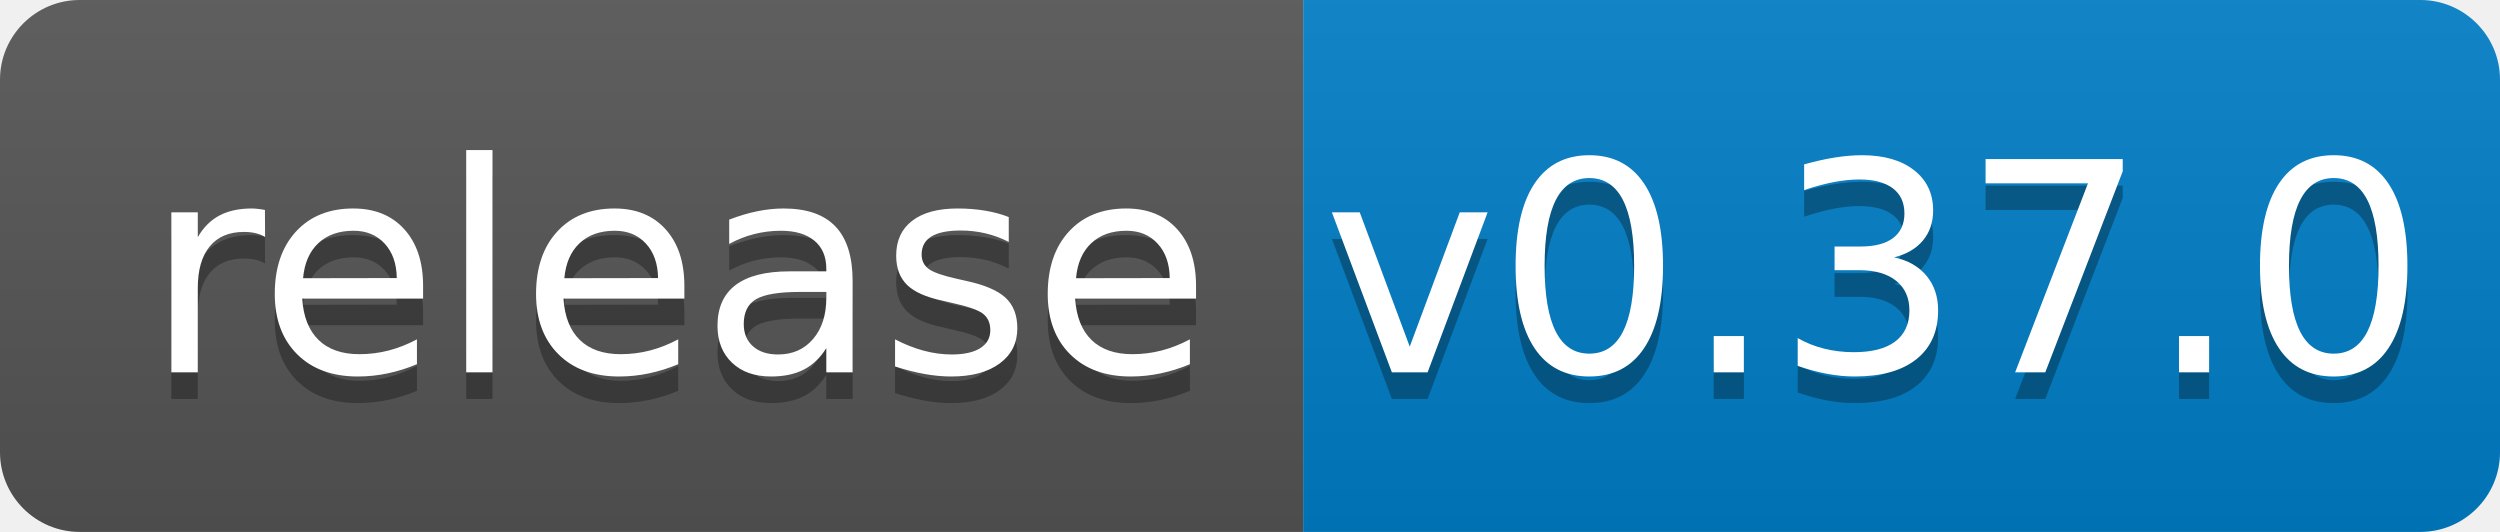
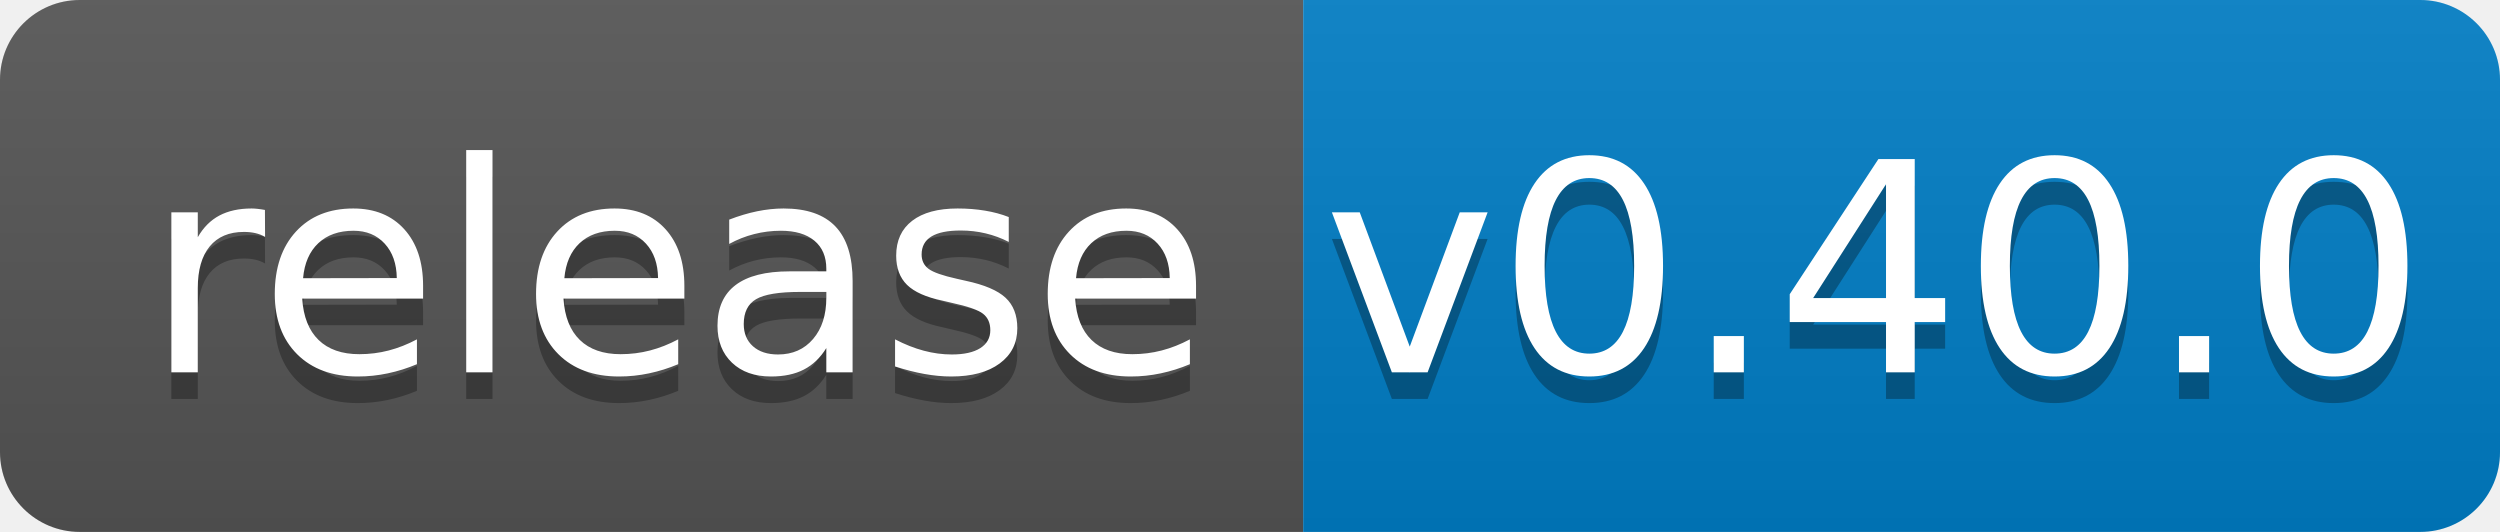
<svg xmlns="http://www.w3.org/2000/svg" width="94" height="20">
  <linearGradient id="b" x2="0" y2="100%">
    <stop offset="0" stop-color="#bbb" stop-opacity=".1" />
    <stop offset="1" stop-opacity=".1" />
  </linearGradient>
  <clipPath id="a">
    <rect width="94" height="20" rx="3" fill="#fff" />
  </clipPath>
  <g clip-path="url(#a)">
    <path fill="#555" d="M0 0h49v20H0z" />
    <path fill="#007ec6" d="M49 0h45v20H49z" />
    <path fill="url(#b)" d="M0 0h94v20H0z" />
  </g>
  <g fill="#fff" text-anchor="middle" font-family="DejaVu Sans,Verdana,Geneva,sans-serif" font-size="110">
    <text x="255" y="150" fill="#010101" fill-opacity=".3" transform="scale(.1)" textLength="390">release</text>
    <text x="255" y="140" transform="scale(.1)" textLength="390">release</text>
-     <text x="705" y="150" fill="#010101" fill-opacity=".3" transform="scale(.1)" textLength="350">v0.37.0</text>
-     <text x="705" y="140" transform="scale(.1)" textLength="350">v0.37.0</text>
+     <text x="705" y="150" fill="#010101" fill-opacity=".3" transform="scale(.1)" textLength="350">v0.40.0</text>
+     <text x="705" y="140" transform="scale(.1)" textLength="350">v0.40.0</text>
  </g>
</svg>
